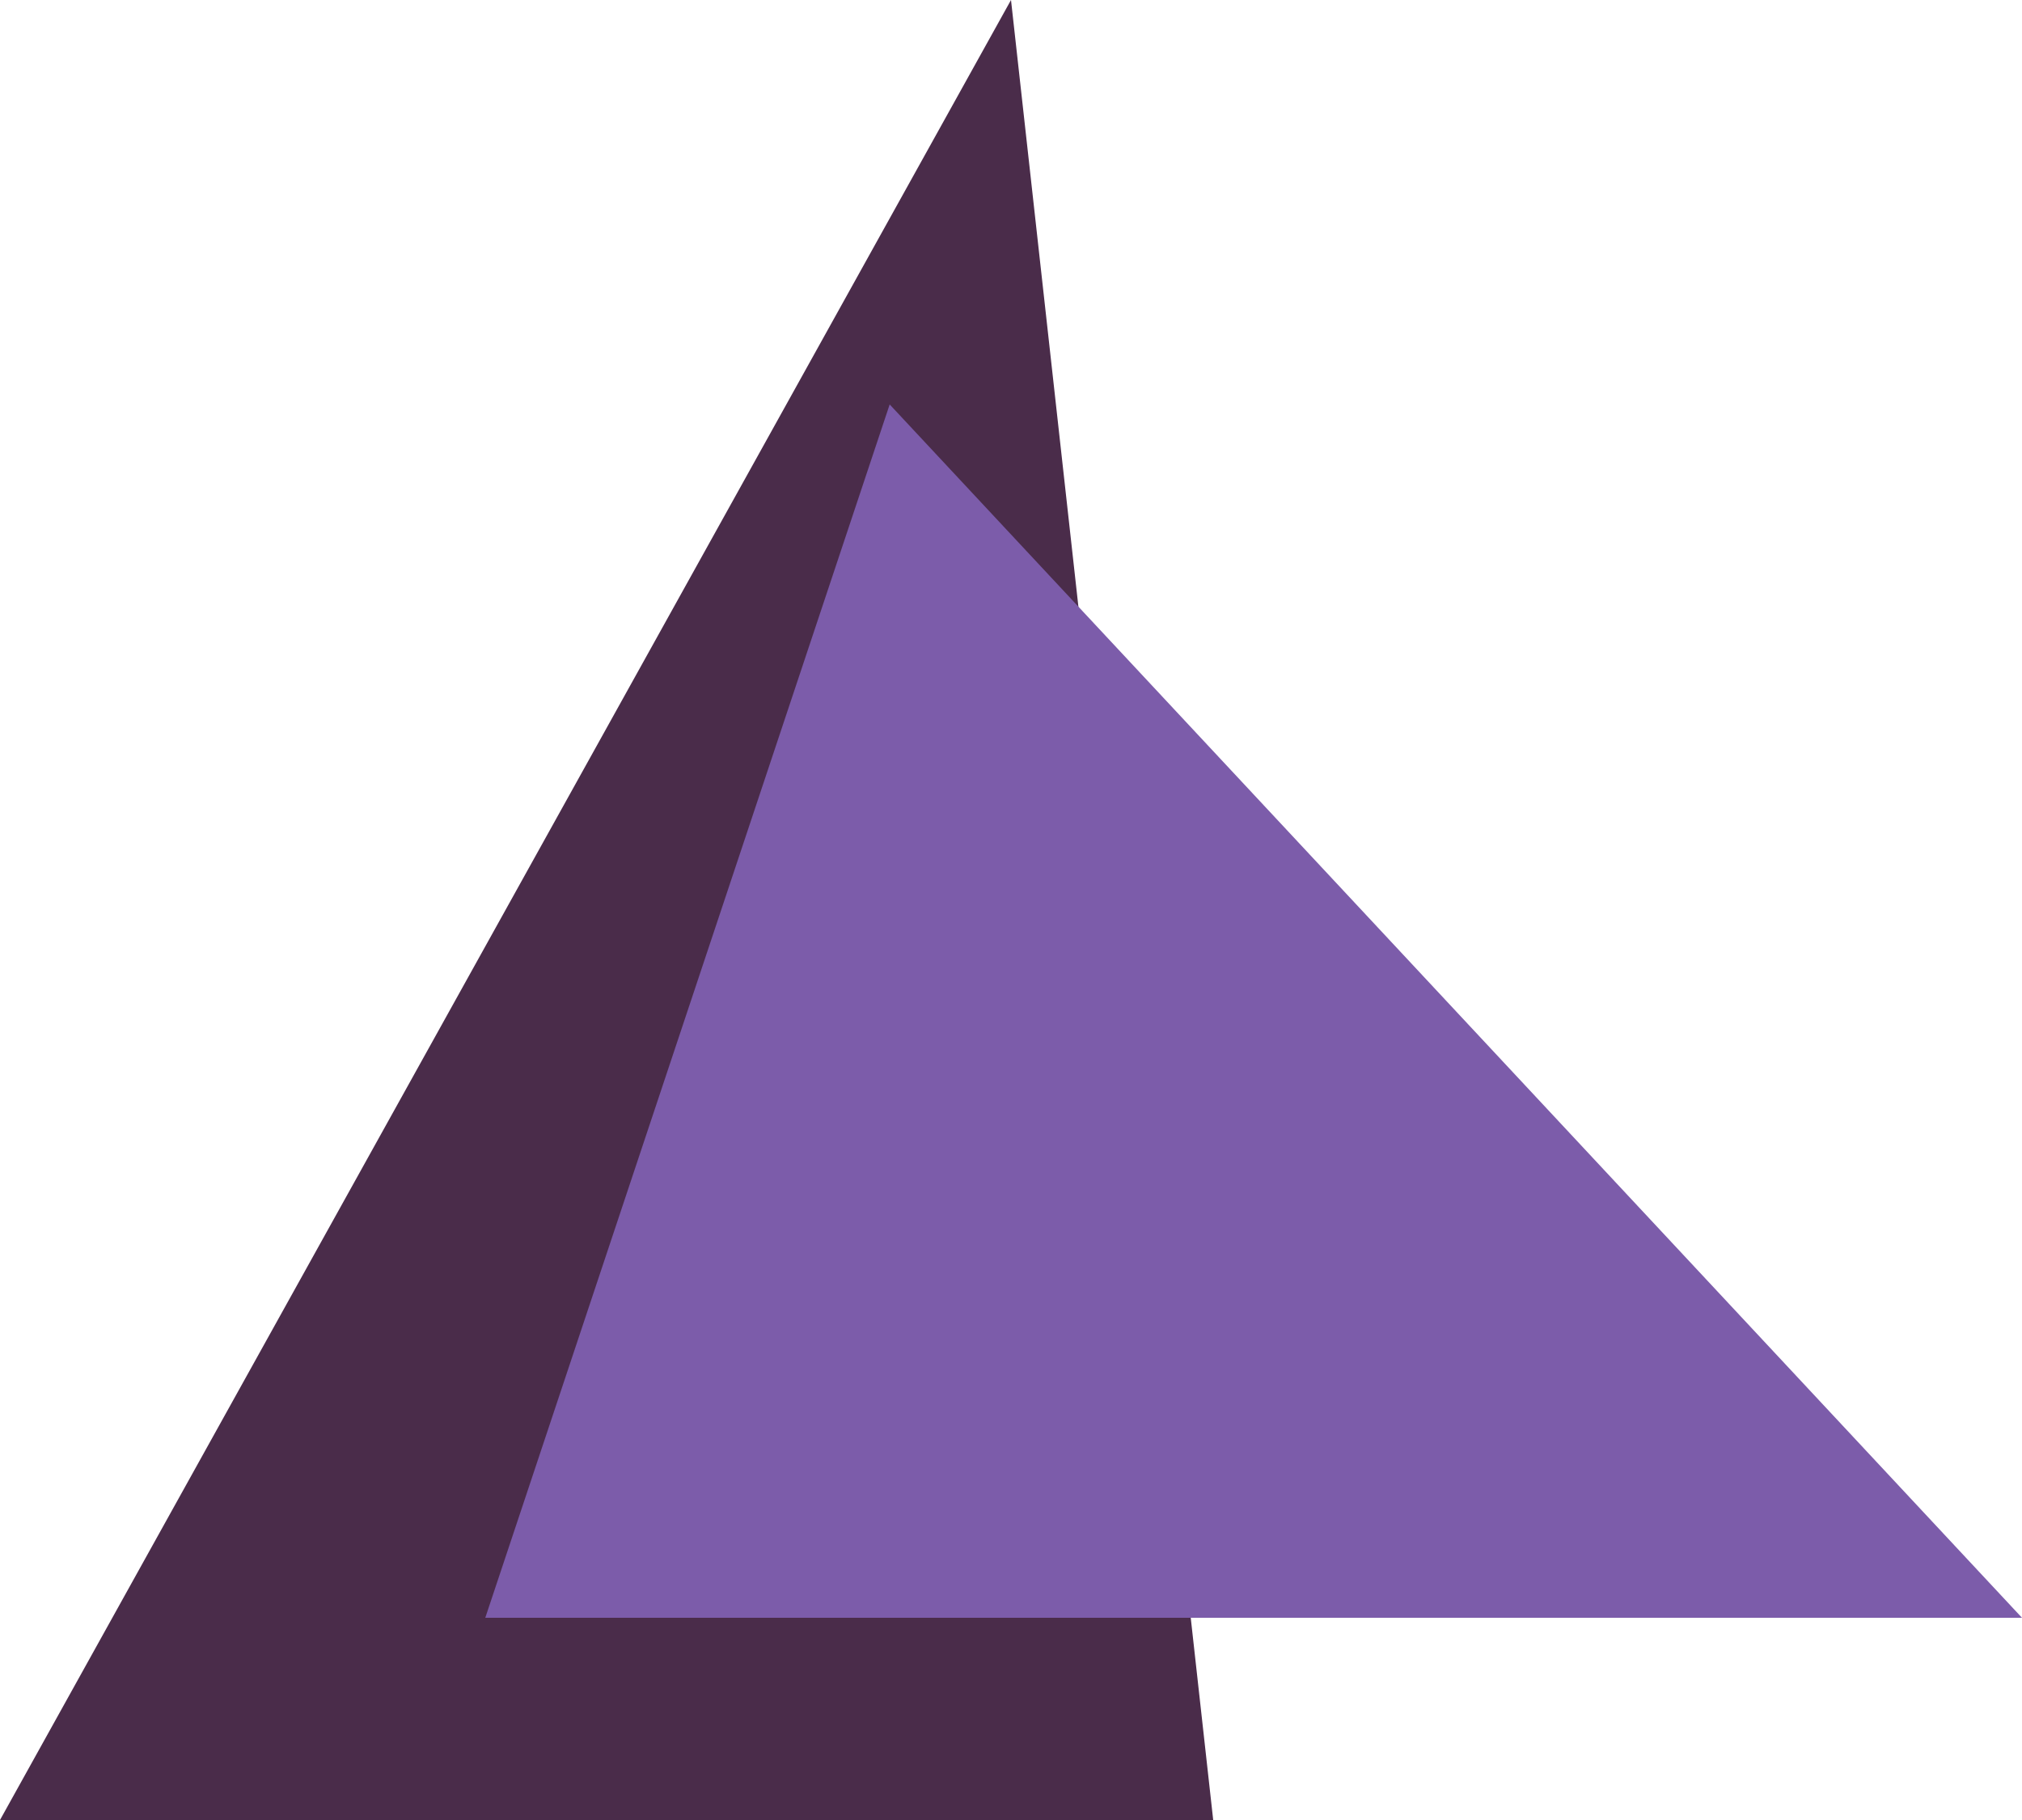
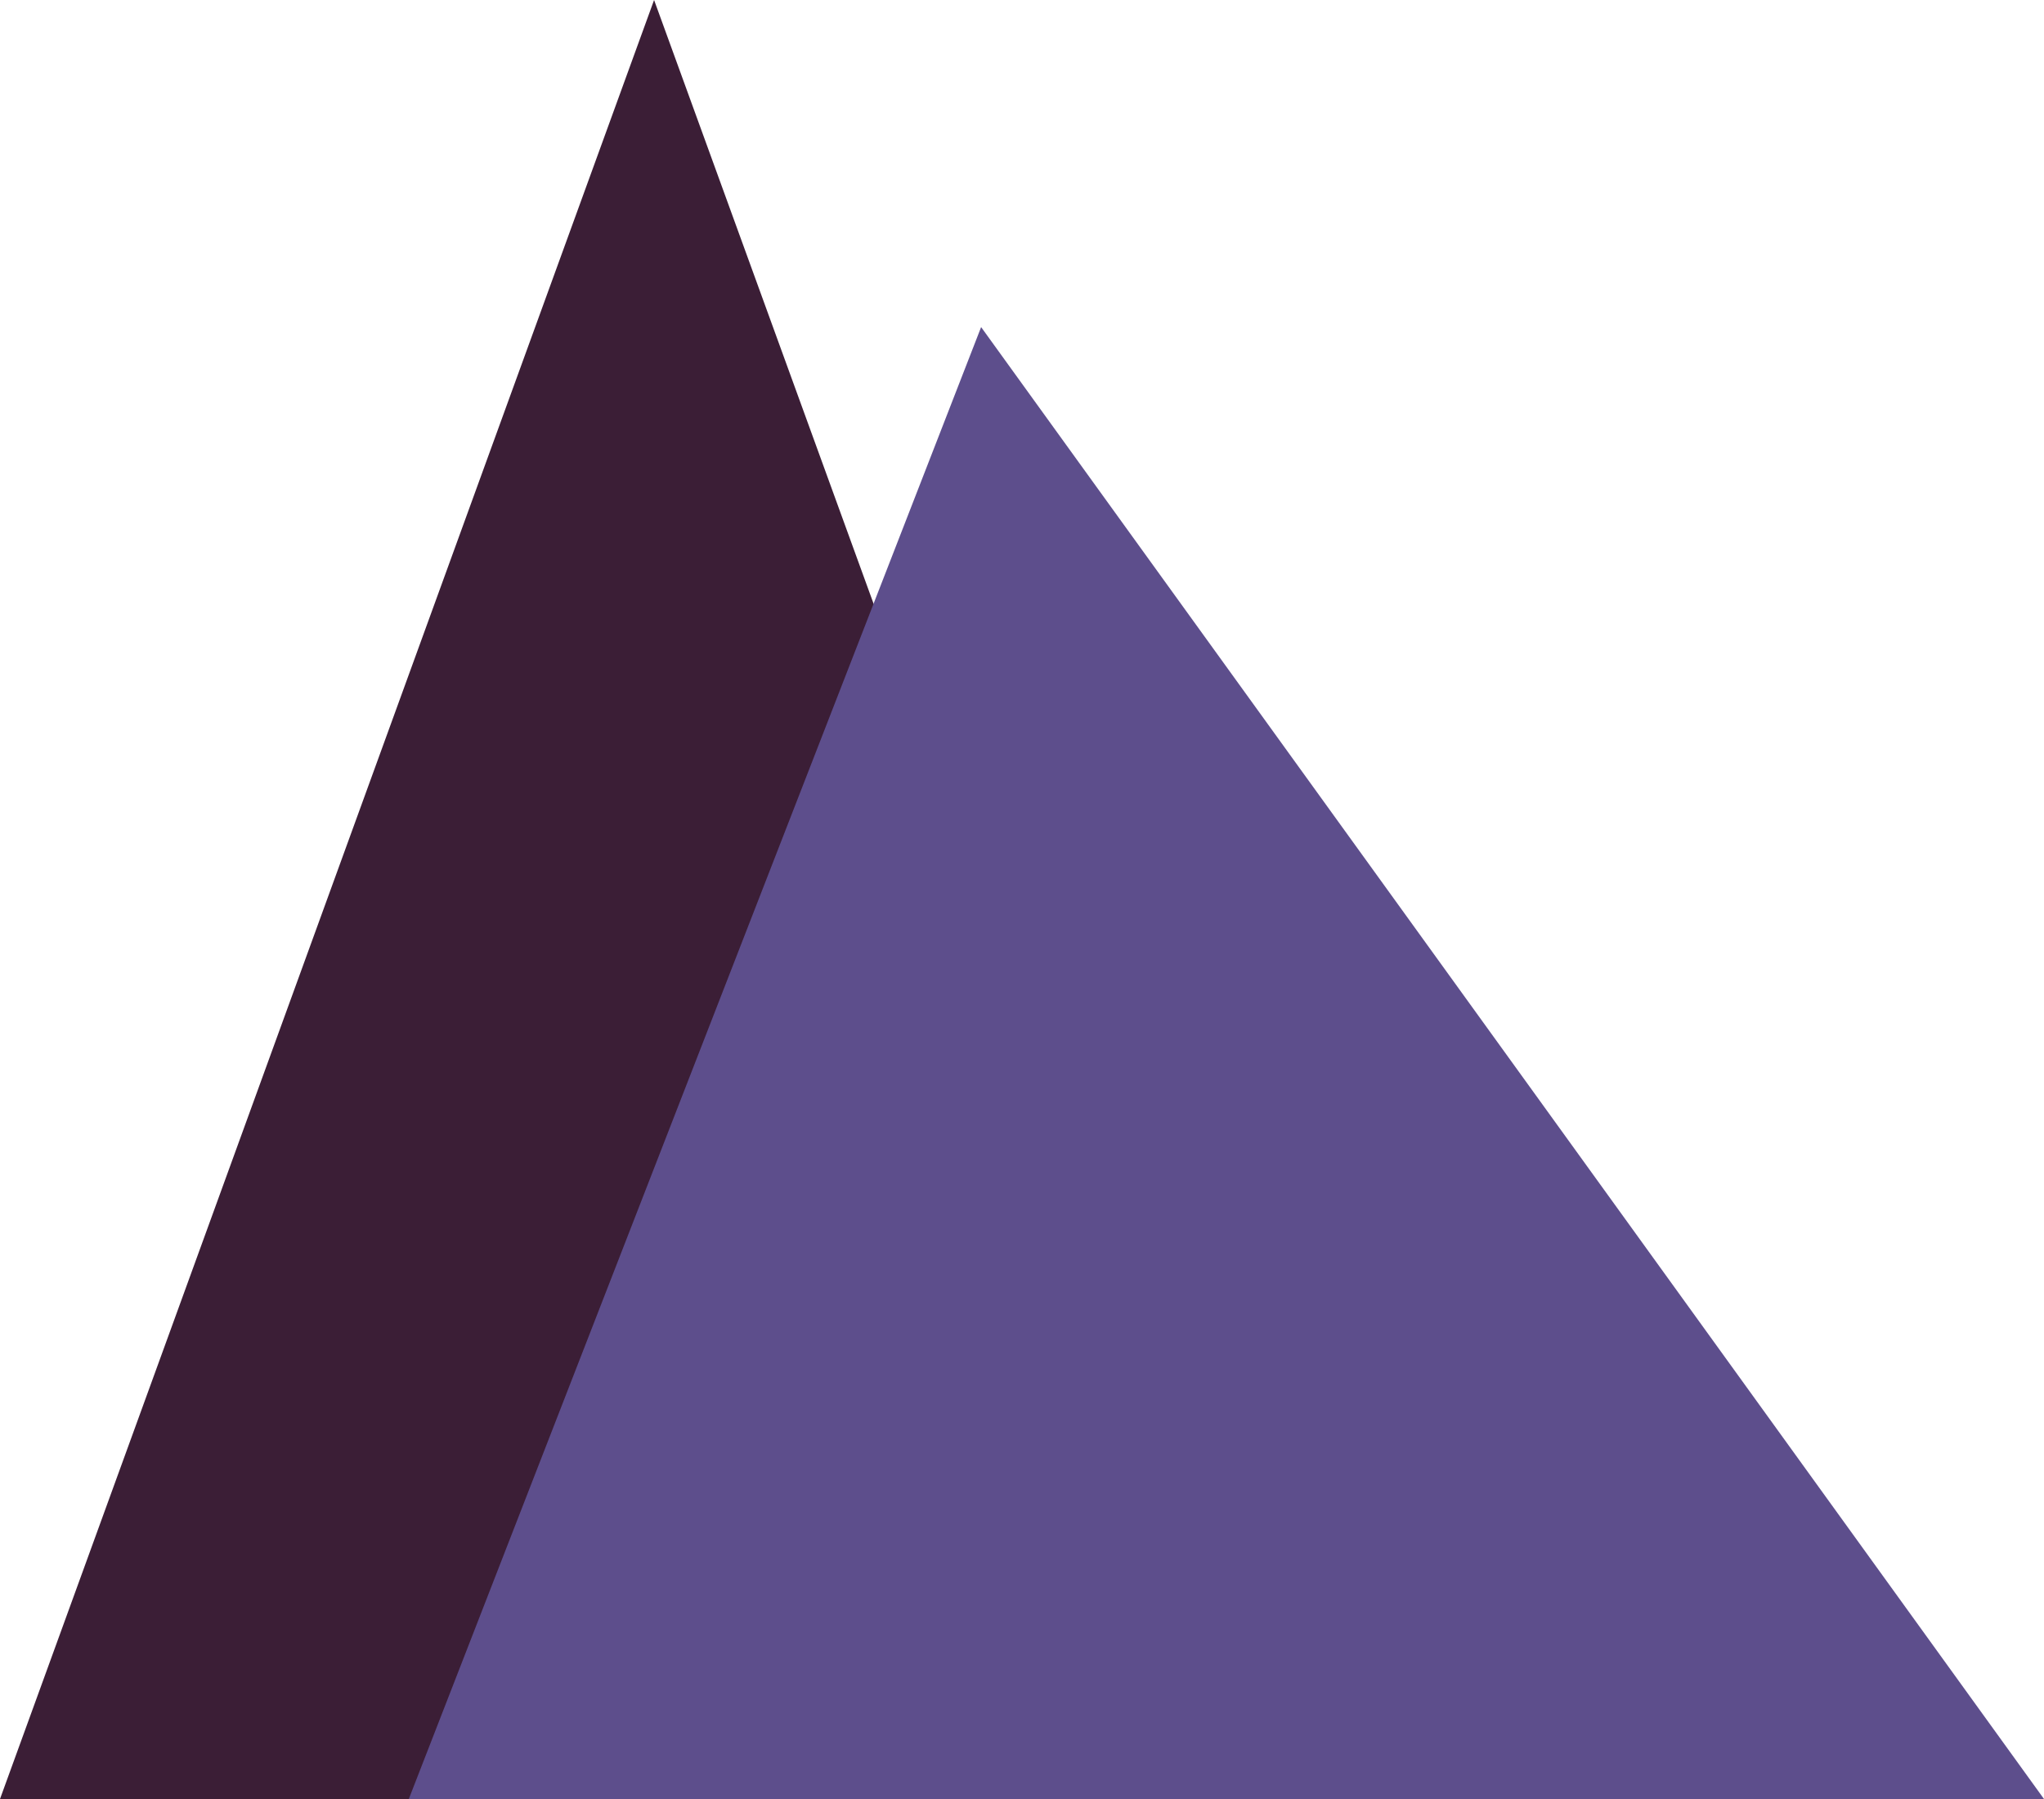
- <svg xmlns="http://www.w3.org/2000/svg" viewBox="0 0 50 45" fill="none">
-   <path d="M25 0 L0 45 L30 45 Z" fill="#4a2c4a" />
-   <path d="M22 10 L12 40 L50 40 Z" fill="#7c5caa" />
+ <svg xmlns="http://www.w3.org/2000/svg" viewBox="0 0 50 44" fill="none">
+   <path d="M16 0 L0 44 L32 44 Z" fill="#3b1e36" />
+   <path d="M24 8 L10 44 L50 44 Z" fill="#5d4e8c" />
</svg>
